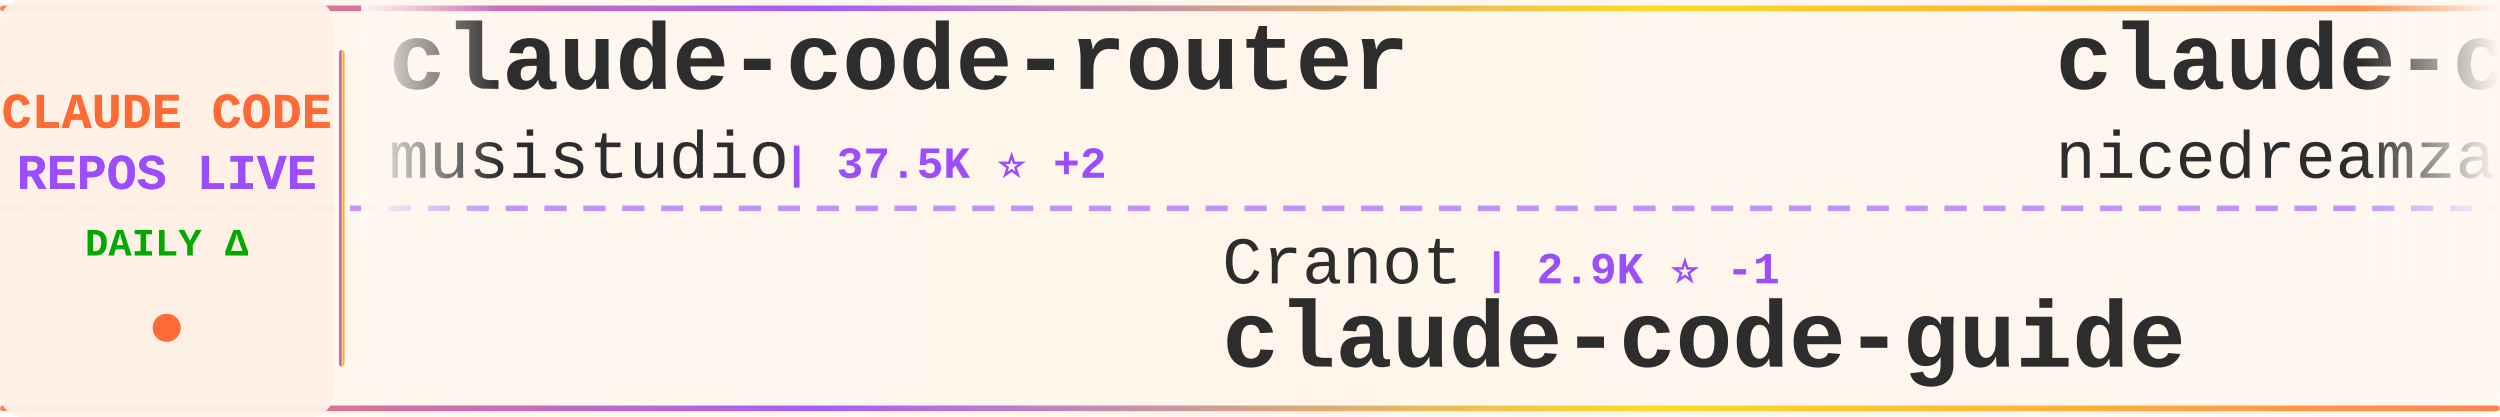
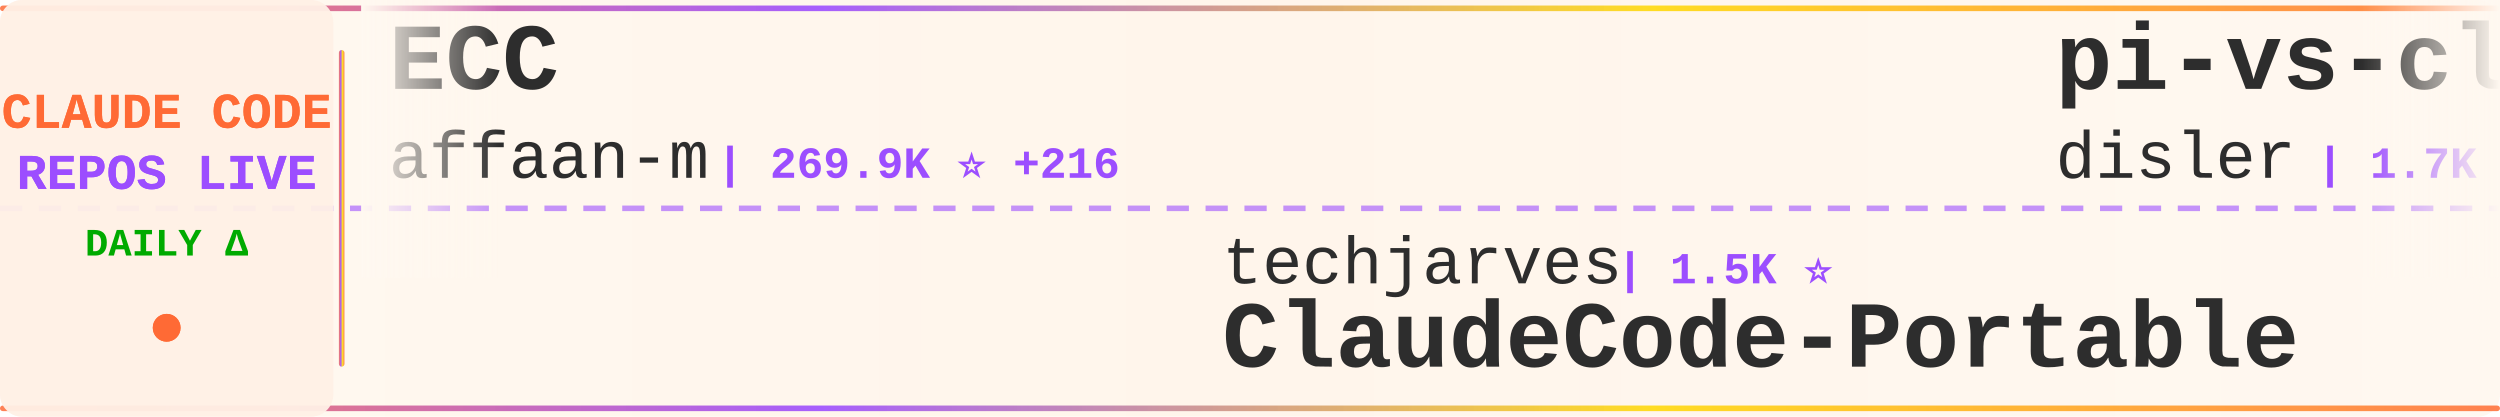
<svg xmlns="http://www.w3.org/2000/svg" width="900" height="150">
  <defs>
    <linearGradient id="tickerBg" x1="0%" y1="0%" x2="100%" y2="0%">
      <stop offset="0%" style="stop-color:#fff8f0;stop-opacity:0.98" />
      <stop offset="50%" style="stop-color:#fff5eb;stop-opacity:1" />
      <stop offset="100%" style="stop-color:#fff8f0;stop-opacity:0.98" />
    </linearGradient>
    <linearGradient id="borderGrad" x1="0%" y1="0%" x2="100%" y2="0%">
      <stop offset="0%" style="stop-color:#FF6B35;stop-opacity:0.85">
        <animate attributeName="stop-opacity" values="0.85;1;0.85" dur="2s" repeatCount="indefinite" />
      </stop>
      <stop offset="33%" style="stop-color:#9C4EFF;stop-opacity:0.9">
        <animate attributeName="stop-opacity" values="0.9;1;0.9" dur="2.2s" repeatCount="indefinite" />
      </stop>
      <stop offset="66%" style="stop-color:#FFD700;stop-opacity:0.85">
        <animate attributeName="stop-opacity" values="0.85;1;0.85" dur="1.8s" repeatCount="indefinite" />
      </stop>
      <stop offset="100%" style="stop-color:#FF6B35;stop-opacity:0.85">
        <animate attributeName="stop-opacity" values="0.85;1;0.85" dur="2s" repeatCount="indefinite" />
      </stop>
    </linearGradient>
    <filter id="textGlow">
      <feGaussianBlur stdDeviation="0.15" result="coloredBlur" />
      <feMerge>
        <feMergeNode in="coloredBlur" />
        <feMergeNode in="SourceGraphic" />
      </feMerge>
    </filter>
    <filter id="metricGlow">
      <feGaussianBlur stdDeviation="0.2" result="coloredBlur" />
      <feMerge>
        <feMergeNode in="coloredBlur" />
        <feMergeNode in="SourceGraphic" />
      </feMerge>
    </filter>
    <linearGradient id="leftFade" x1="0%" y1="0%" x2="100%" y2="0%">
      <stop offset="0%" style="stop-color:#fff8f0;stop-opacity:1" />
      <stop offset="100%" style="stop-color:#fff8f0;stop-opacity:0" />
    </linearGradient>
    <linearGradient id="rightFade" x1="0%" y1="0%" x2="100%" y2="0%">
      <stop offset="0%" style="stop-color:#fff8f0;stop-opacity:0" />
      <stop offset="100%" style="stop-color:#fff8f0;stop-opacity:1" />
    </linearGradient>
  </defs>
  <rect width="900" height="150" fill="url(#tickerBg)" rx="8" />
  <rect x="0" y="2" width="900" height="2" fill="url(#borderGrad)" rx="1" />
  <rect x="0" y="146" width="900" height="2" fill="url(#borderGrad)" rx="1" />
  <line x1="0" y1="75" x2="900" y2="75" stroke="#9C4EFF" stroke-width="2" stroke-dasharray="8 6" opacity="0.6" />
  <rect x="0" y="0" width="120" height="150" fill="#fff0e6" opacity="0.95" rx="8" />
  <text x="60" y="46" font-family="'Courier New', monospace" font-size="18" font-weight="bold" fill="#FF6B35" text-anchor="middle" filter="url(#textGlow)">
    CLAUDE CODE
  </text>
  <text x="60" y="68" font-family="'Courier New', monospace" font-size="18" font-weight="bold" fill="#9C4EFF" text-anchor="middle" filter="url(#textGlow)">
    REPOS LIVE
  </text>
  <text x="60" y="92" font-family="'Courier New', monospace" font-size="14" font-weight="bold" fill="#00aa00" text-anchor="middle">
    DAILY Δ
  </text>
  <circle cx="60" cy="118" r="5" fill="#FF6B35" filter="url(#metricGlow)">
    <animate attributeName="r" values="4;6;4" dur="1.5s" repeatCount="indefinite" />
    <animate attributeName="opacity" values="0.6;1;0.6" dur="1.5s" repeatCount="indefinite" />
  </circle>
  <rect x="122" y="18" width="2" height="114" fill="url(#borderGrad)" rx="1" />
  <clipPath id="tickerClip">
    <rect x="130" y="0" width="770" height="150" />
  </clipPath>
  <g clip-path="url(#tickerClip)">
    <g id="tickerItems">
      <animateTransform attributeName="transform" attributeType="XML" type="translate" from="0 0" to="-3000 0" dur="54s" repeatCount="indefinite" />
      <g transform="translate(0, 0)">
-         <text x="140" y="32" font-family="'Courier New', monospace" font-size="34" font-weight="bold" fill="#2d2d2d">claude-code-router</text>
-         <text x="140" y="64" font-family="'Courier New', monospace" font-size="24" font-weight="normal" fill="#2d2d2d" opacity="1.0">musistudio</text>
-         <text x="282" y="64" font-family="'Courier New', monospace" font-size="16" font-weight="bold" fill="#9C4EFF"> | 37.5K ⭐ +2</text>
+         <text x="140" y="32" font-family="'Courier New', monospace" font-size="34" font-weight="bold" fill="#2d2d2d">ECC</text>
+         <text x="140" y="64" font-family="'Courier New', monospace" font-size="24" font-weight="normal" fill="#2d2d2d" opacity="1.0">affaan-m</text>
+         <text x="258" y="64" font-family="'Courier New', monospace" font-size="16" font-weight="bold" fill="#9C4EFF"> | 269.9K ⭐ +216</text>
      </g>
      <g transform="translate(300, 0)">
-         <text x="140" y="102" font-family="'Courier New', monospace" font-size="24" font-weight="normal" fill="#2d2d2d" opacity="1.0">Cranot</text>
-         <text x="234" y="102" font-family="'Courier New', monospace" font-size="16" font-weight="bold" fill="#9C4EFF"> | 2.9K ⭐ -1</text>
-         <text x="140" y="132" font-family="'Courier New', monospace" font-size="34" font-weight="bold" fill="#2d2d2d">claude-code-guide</text>
+         <text x="140" y="102" font-family="'Courier New', monospace" font-size="24" font-weight="normal" fill="#2d2d2d" opacity="1.0">techjarves</text>
+         <text x="282" y="102" font-family="'Courier New', monospace" font-size="16" font-weight="bold" fill="#9C4EFF"> | 1.5K ⭐</text>
+         <text x="140" y="132" font-family="'Courier New', monospace" font-size="34" font-weight="bold" fill="#2d2d2d">ClaudeCode-Portable</text>
      </g>
      <g transform="translate(600, 0)">
-         <text x="140" y="32" font-family="'Courier New', monospace" font-size="34" font-weight="bold" fill="#2d2d2d">claude-code-local</text>
-         <text x="140" y="64" font-family="'Courier New', monospace" font-size="24" font-weight="normal" fill="#2d2d2d" opacity="1.0">nicedreamzapp</text>
-         <text x="318" y="64" font-family="'Courier New', monospace" font-size="16" font-weight="bold" fill="#9C4EFF"> | 3.3K ⭐</text>
+         <text x="140" y="32" font-family="'Courier New', monospace" font-size="34" font-weight="bold" fill="#2d2d2d">pi-vs-claude-code</text>
+         <text x="140" y="64" font-family="'Courier New', monospace" font-size="24" font-weight="normal" fill="#2d2d2d" opacity="1.0">disler</text>
+         <text x="234" y="64" font-family="'Courier New', monospace" font-size="16" font-weight="bold" fill="#9C4EFF"> | 1.7K ⭐ +2</text>
      </g>
      <g transform="translate(900, 0)">
-         <text x="140" y="102" font-family="'Courier New', monospace" font-size="24" font-weight="normal" fill="#2d2d2d" opacity="1.0">Windy3f3f3f3f</text>
-         <text x="318" y="102" font-family="'Courier New', monospace" font-size="16" font-weight="bold" fill="#9C4EFF"> | 2.7K ⭐</text>
-         <text x="140" y="132" font-family="'Courier New', monospace" font-size="34" font-weight="bold" fill="#2d2d2d">claude-code-from-scratch</text>
+         <text x="140" y="102" font-family="'Courier New', monospace" font-size="24" font-weight="normal" fill="#2d2d2d" opacity="1.0">Piebald-AI</text>
+         <text x="282" y="102" font-family="'Courier New', monospace" font-size="16" font-weight="bold" fill="#9C4EFF"> | 12.8K ⭐ +4</text>
+         <text x="140" y="132" font-family="'Courier New', monospace" font-size="34" font-weight="bold" fill="#2d2d2d">claude-code-system-promp...</text>
      </g>
      <g transform="translate(1200, 0)">
-         <text x="140" y="32" font-family="'Courier New', monospace" font-size="34" font-weight="bold" fill="#2d2d2d">claude-code-telegram</text>
-         <text x="140" y="64" font-family="'Courier New', monospace" font-size="24" font-weight="normal" fill="#2d2d2d" opacity="1.0">overwirehq</text>
-         <text x="282" y="64" font-family="'Courier New', monospace" font-size="16" font-weight="bold" fill="#9C4EFF"> | 2.8K ⭐</text>
+         <text x="140" y="32" font-family="'Courier New', monospace" font-size="34" font-weight="bold" fill="#2d2d2d">claude-code-guide</text>
+         <text x="140" y="64" font-family="'Courier New', monospace" font-size="24" font-weight="normal" fill="#2d2d2d" opacity="1.0">zebbern</text>
+         <text x="246" y="64" font-family="'Courier New', monospace" font-size="16" font-weight="bold" fill="#9C4EFF"> | 4.6K ⭐</text>
      </g>
      <g transform="translate(1500, 0)">
-         <text x="140" y="102" font-family="'Courier New', monospace" font-size="24" font-weight="normal" fill="#2d2d2d" opacity="1.0">Pimzino</text>
-         <text x="246" y="102" font-family="'Courier New', monospace" font-size="16" font-weight="bold" fill="#9C4EFF"> | 3.9K ⭐ -1</text>
-         <text x="140" y="132" font-family="'Courier New', monospace" font-size="34" font-weight="bold" fill="#2d2d2d">claude-code-spec-workflo...</text>
+         <text x="140" y="102" font-family="'Courier New', monospace" font-size="24" font-weight="normal" fill="#2d2d2d" opacity="1.0">AICoderTudou</text>
+         <text x="306" y="102" font-family="'Courier New', monospace" font-size="16" font-weight="bold" fill="#9C4EFF"> | 494 ⭐</text>
+         <text x="140" y="132" font-family="'Courier New', monospace" font-size="34" font-weight="bold" fill="#2d2d2d">claude-code-tudou</text>
      </g>
      <g transform="translate(1800, 0)">
-         <text x="140" y="32" font-family="'Courier New', monospace" font-size="34" font-weight="bold" fill="#2d2d2d">claude-code-rev</text>
-         <text x="140" y="64" font-family="'Courier New', monospace" font-size="24" font-weight="normal" fill="#2d2d2d" opacity="1.0">oboard</text>
-         <text x="234" y="64" font-family="'Courier New', monospace" font-size="16" font-weight="bold" fill="#9C4EFF"> | 3.3K ⭐ -1</text>
+         <text x="140" y="32" font-family="'Courier New', monospace" font-size="34" font-weight="bold" fill="#2d2d2d">oh-my-claudecode</text>
+         <text x="140" y="64" font-family="'Courier New', monospace" font-size="24" font-weight="normal" fill="#2d2d2d" opacity="1.0">Yeachan-Heo</text>
+         <text x="294" y="64" font-family="'Courier New', monospace" font-size="16" font-weight="bold" fill="#9C4EFF"> | 39.5K ⭐ +24</text>
      </g>
      <g transform="translate(2100, 0)">
-         <text x="140" y="102" font-family="'Courier New', monospace" font-size="24" font-weight="normal" fill="#2d2d2d" opacity="1.0">sugyan</text>
-         <text x="234" y="102" font-family="'Courier New', monospace" font-size="16" font-weight="bold" fill="#9C4EFF"> | 1.1K ⭐</text>
-         <text x="140" y="132" font-family="'Courier New', monospace" font-size="34" font-weight="bold" fill="#2d2d2d">claude-code-webui</text>
+         <text x="140" y="102" font-family="'Courier New', monospace" font-size="24" font-weight="normal" fill="#2d2d2d" opacity="1.0">fazxes</text>
+         <text x="234" y="102" font-family="'Courier New', monospace" font-size="16" font-weight="bold" fill="#9C4EFF"> | 244 ⭐</text>
+         <text x="140" y="132" font-family="'Courier New', monospace" font-size="34" font-weight="bold" fill="#2d2d2d">Claude-code</text>
      </g>
      <g transform="translate(2400, 0)">
-         <text x="140" y="32" font-family="'Courier New', monospace" font-size="34" font-weight="bold" fill="#2d2d2d">claude-code-system-promp...</text>
-         <text x="140" y="64" font-family="'Courier New', monospace" font-size="24" font-weight="normal" fill="#2d2d2d" opacity="1.0">Piebald-AI</text>
-         <text x="282" y="64" font-family="'Courier New', monospace" font-size="16" font-weight="bold" fill="#9C4EFF"> | 12.8K ⭐ +2</text>
+         <text x="140" y="32" font-family="'Courier New', monospace" font-size="34" font-weight="bold" fill="#2d2d2d">ClaudeCodeAgents</text>
+         <text x="140" y="64" font-family="'Courier New', monospace" font-size="24" font-weight="normal" fill="#2d2d2d" opacity="1.0">darcyegb</text>
+         <text x="258" y="64" font-family="'Courier New', monospace" font-size="16" font-weight="bold" fill="#9C4EFF"> | 770 ⭐</text>
      </g>
      <g transform="translate(2700, 0)">
-         <text x="140" y="102" font-family="'Courier New', monospace" font-size="24" font-weight="normal" fill="#2d2d2d" opacity="1.0">hangsman</text>
-         <text x="258" y="102" font-family="'Courier New', monospace" font-size="16" font-weight="bold" fill="#9C4EFF"> | 796 ⭐</text>
-         <text x="140" y="132" font-family="'Courier New', monospace" font-size="34" font-weight="bold" fill="#2d2d2d">claude-code-source</text>
+         <text x="140" y="102" font-family="'Courier New', monospace" font-size="24" font-weight="normal" fill="#2d2d2d" opacity="1.0">oboard</text>
+         <text x="234" y="102" font-family="'Courier New', monospace" font-size="16" font-weight="bold" fill="#9C4EFF"> | 3.3K ⭐ +1</text>
+         <text x="140" y="132" font-family="'Courier New', monospace" font-size="34" font-weight="bold" fill="#2d2d2d">claude-code-rev</text>
      </g>
      <g transform="translate(3000, 0)">
-         <text x="140" y="32" font-family="'Courier New', monospace" font-size="34" font-weight="bold" fill="#2d2d2d">claude-code-router</text>
-         <text x="140" y="64" font-family="'Courier New', monospace" font-size="24" font-weight="normal" fill="#2d2d2d" opacity="1.0">musistudio</text>
-         <text x="282" y="64" font-family="'Courier New', monospace" font-size="16" font-weight="bold" fill="#9C4EFF"> | 37.5K ⭐ +2</text>
+         <text x="140" y="32" font-family="'Courier New', monospace" font-size="34" font-weight="bold" fill="#2d2d2d">ECC</text>
+         <text x="140" y="64" font-family="'Courier New', monospace" font-size="24" font-weight="normal" fill="#2d2d2d" opacity="1.0">affaan-m</text>
+         <text x="258" y="64" font-family="'Courier New', monospace" font-size="16" font-weight="bold" fill="#9C4EFF"> | 269.9K ⭐ +216</text>
      </g>
      <g transform="translate(3300, 0)">
-         <text x="140" y="102" font-family="'Courier New', monospace" font-size="24" font-weight="normal" fill="#2d2d2d" opacity="1.0">Cranot</text>
-         <text x="234" y="102" font-family="'Courier New', monospace" font-size="16" font-weight="bold" fill="#9C4EFF"> | 2.9K ⭐ -1</text>
-         <text x="140" y="132" font-family="'Courier New', monospace" font-size="34" font-weight="bold" fill="#2d2d2d">claude-code-guide</text>
+         <text x="140" y="102" font-family="'Courier New', monospace" font-size="24" font-weight="normal" fill="#2d2d2d" opacity="1.0">techjarves</text>
+         <text x="282" y="102" font-family="'Courier New', monospace" font-size="16" font-weight="bold" fill="#9C4EFF"> | 1.5K ⭐</text>
+         <text x="140" y="132" font-family="'Courier New', monospace" font-size="34" font-weight="bold" fill="#2d2d2d">ClaudeCode-Portable</text>
      </g>
      <g transform="translate(3600, 0)">
-         <text x="140" y="32" font-family="'Courier New', monospace" font-size="34" font-weight="bold" fill="#2d2d2d">claude-code-local</text>
-         <text x="140" y="64" font-family="'Courier New', monospace" font-size="24" font-weight="normal" fill="#2d2d2d" opacity="1.0">nicedreamzapp</text>
-         <text x="318" y="64" font-family="'Courier New', monospace" font-size="16" font-weight="bold" fill="#9C4EFF"> | 3.3K ⭐</text>
+         <text x="140" y="32" font-family="'Courier New', monospace" font-size="34" font-weight="bold" fill="#2d2d2d">pi-vs-claude-code</text>
+         <text x="140" y="64" font-family="'Courier New', monospace" font-size="24" font-weight="normal" fill="#2d2d2d" opacity="1.0">disler</text>
+         <text x="234" y="64" font-family="'Courier New', monospace" font-size="16" font-weight="bold" fill="#9C4EFF"> | 1.7K ⭐ +2</text>
      </g>
      <g transform="translate(3900, 0)">
-         <text x="140" y="102" font-family="'Courier New', monospace" font-size="24" font-weight="normal" fill="#2d2d2d" opacity="1.0">Windy3f3f3f3f</text>
-         <text x="318" y="102" font-family="'Courier New', monospace" font-size="16" font-weight="bold" fill="#9C4EFF"> | 2.7K ⭐</text>
-         <text x="140" y="132" font-family="'Courier New', monospace" font-size="34" font-weight="bold" fill="#2d2d2d">claude-code-from-scratch</text>
+         <text x="140" y="102" font-family="'Courier New', monospace" font-size="24" font-weight="normal" fill="#2d2d2d" opacity="1.0">Piebald-AI</text>
+         <text x="282" y="102" font-family="'Courier New', monospace" font-size="16" font-weight="bold" fill="#9C4EFF"> | 12.8K ⭐ +4</text>
+         <text x="140" y="132" font-family="'Courier New', monospace" font-size="34" font-weight="bold" fill="#2d2d2d">claude-code-system-promp...</text>
      </g>
    </g>
  </g>
  <rect x="130" y="0" width="50" height="100" fill="url(#leftFade)" />
  <rect x="850" y="0" width="50" height="100" fill="url(#rightFade)" />
</svg>
